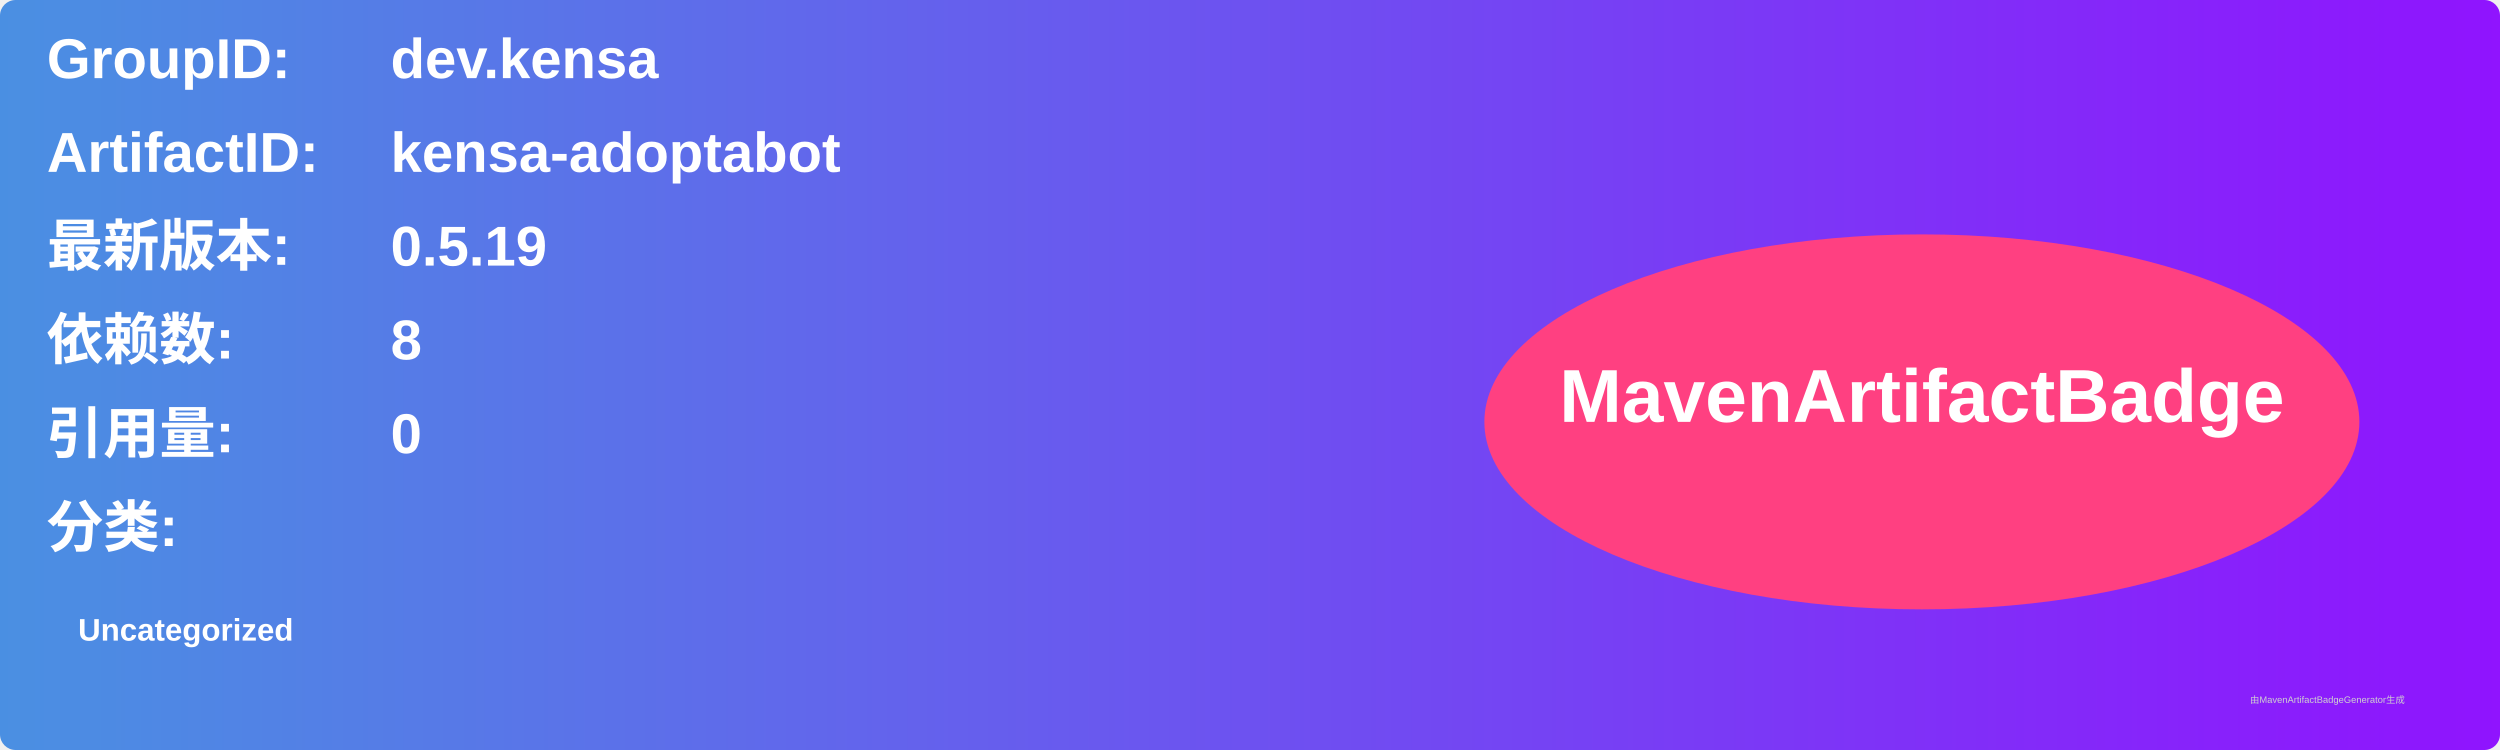
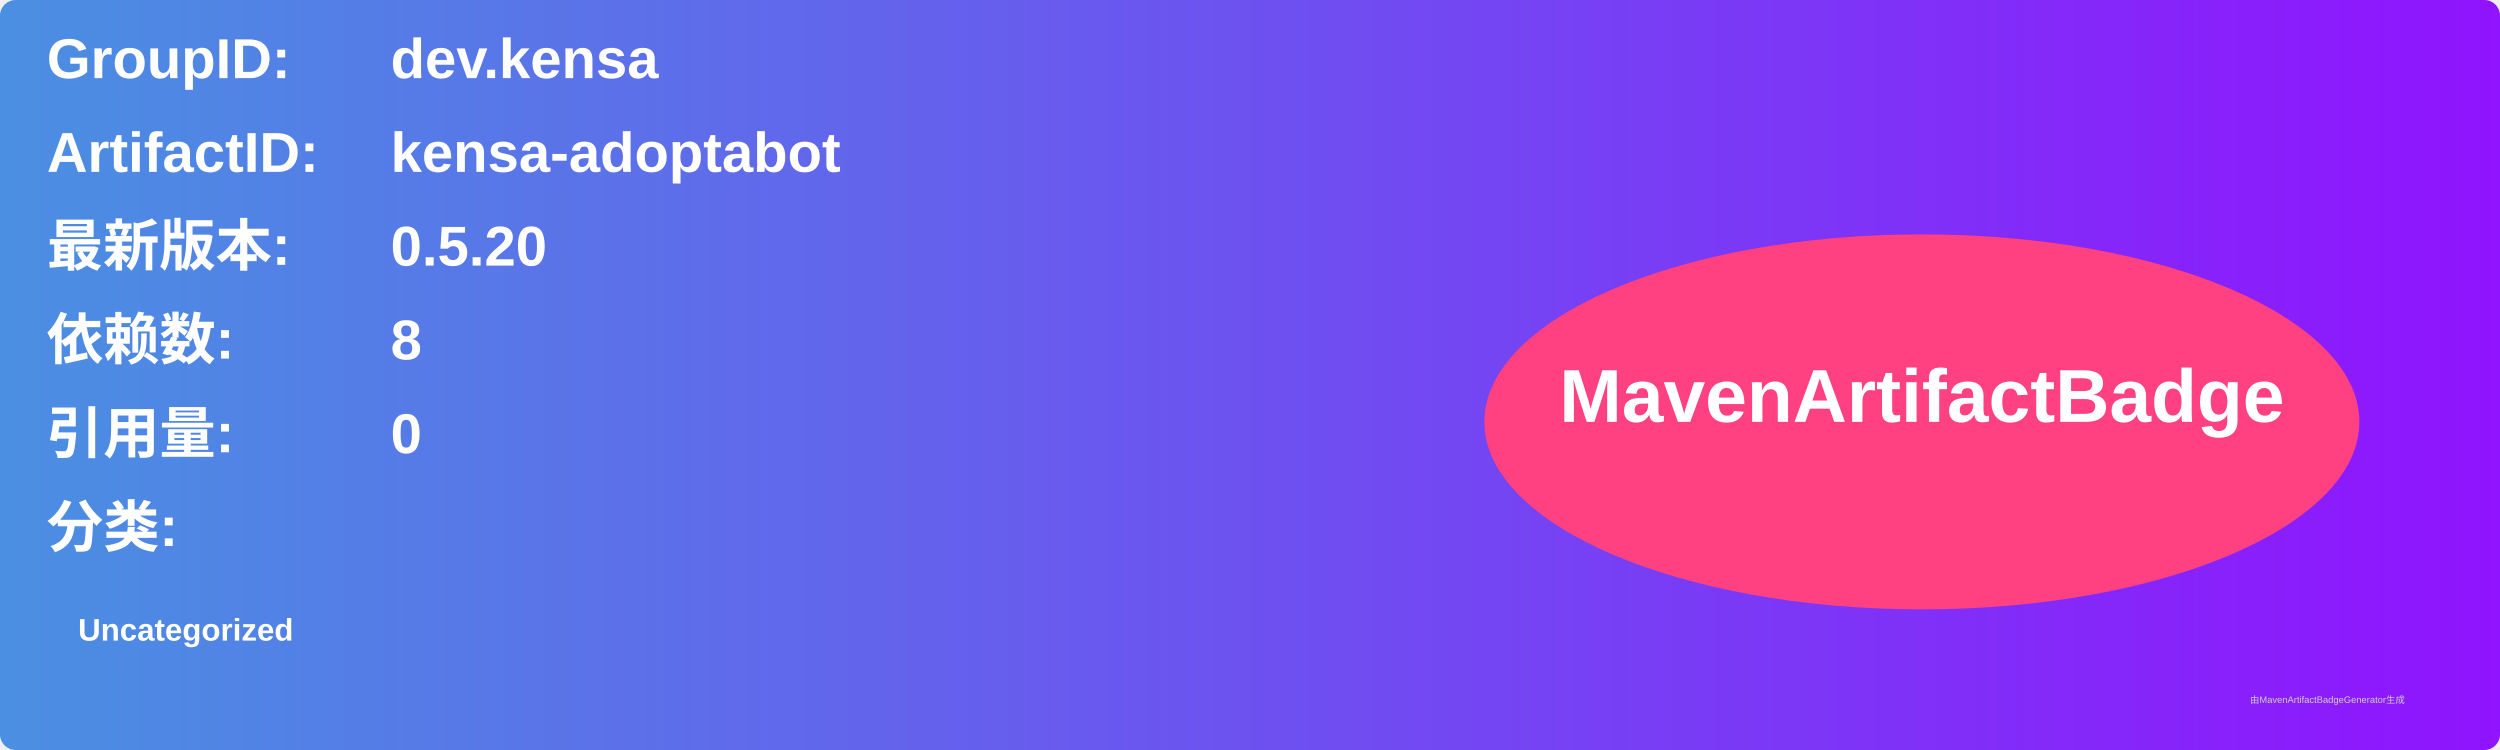
<svg xmlns="http://www.w3.org/2000/svg" width="800" height="240" viewBox="0 0 800 240">
  <linearGradient id="grad" x1="0%" y1="0%" x2="100%" y2="0%">
    <stop offset="0%" stop-color="#4a90e2" />
    <stop offset="100%" stop-color="#9013fe" />
  </linearGradient>
  <rect width="100%" height="100%" rx="5" ry="5" fill="url(#grad)" />
  <g transform="translate(15, 15)">
    <text x="0" y="10" font-family="Arial" font-size="18" fill="white" font-weight="bold" width="260">GroupID:</text>
    <text x="110" y="10" font-family="Arial" font-size="18" fill="white" font-weight="bold" width="460">dev.kensa</text>
    <text x="0" y="40" font-family="Arial" font-size="18" fill="white" font-weight="bold" width="260">ArtifactID:</text>
    <text x="110" y="40" font-family="Arial" font-size="18" fill="white" font-weight="bold" width="460">kensa-adoptabot</text>
    <text x="0" y="70" font-family="Arial" font-size="18" fill="white" font-weight="bold">最新版本:</text>
    <text x="110" y="70" font-family="Arial" font-size="18" fill="white" font-weight="bold">
-       <tspan font-weight="bold">0.5.19</tspan>
+       <tspan font-weight="bold">0.5.20</tspan>
    </text>
    <text x="0" y="100" font-family="Arial" font-size="18" fill="white" font-weight="bold">依赖数: </text>
    <text x="110" y="100" font-family="Arial" font-size="18" fill="white">
      <tspan font-weight="bold">8</tspan>
    </text>
    <text x="0" y="130" font-family="Arial" font-size="18" fill="white" font-weight="bold">引用量: </text>
    <text x="110" y="130" font-family="Arial" font-size="18" fill="white">
      <tspan font-weight="bold">0</tspan>
    </text>
    <text x="0" y="160" font-family="Arial" font-size="18" fill="white" font-weight="bold">分类:</text>
    <text x="10" y="190" font-family="Arial" font-size="10" fill="white">
      <tspan font-weight="bold">Uncategorized</tspan>
    </text>
    <ellipse cx="600" cy="120" rx="140" ry="60" fill="#ff4081" />
    <text x="600" y="120" text-anchor="middle" font-family="Arial" font-size="24" fill="white" font-weight="bold">MavenArtifactBadge</text>
  </g>
  <text x="720" y="225" font-family="Arial" font-size="3" fill="#d0d0d0">由MavenArtifactBadgeGenerator生成</text>
</svg>
